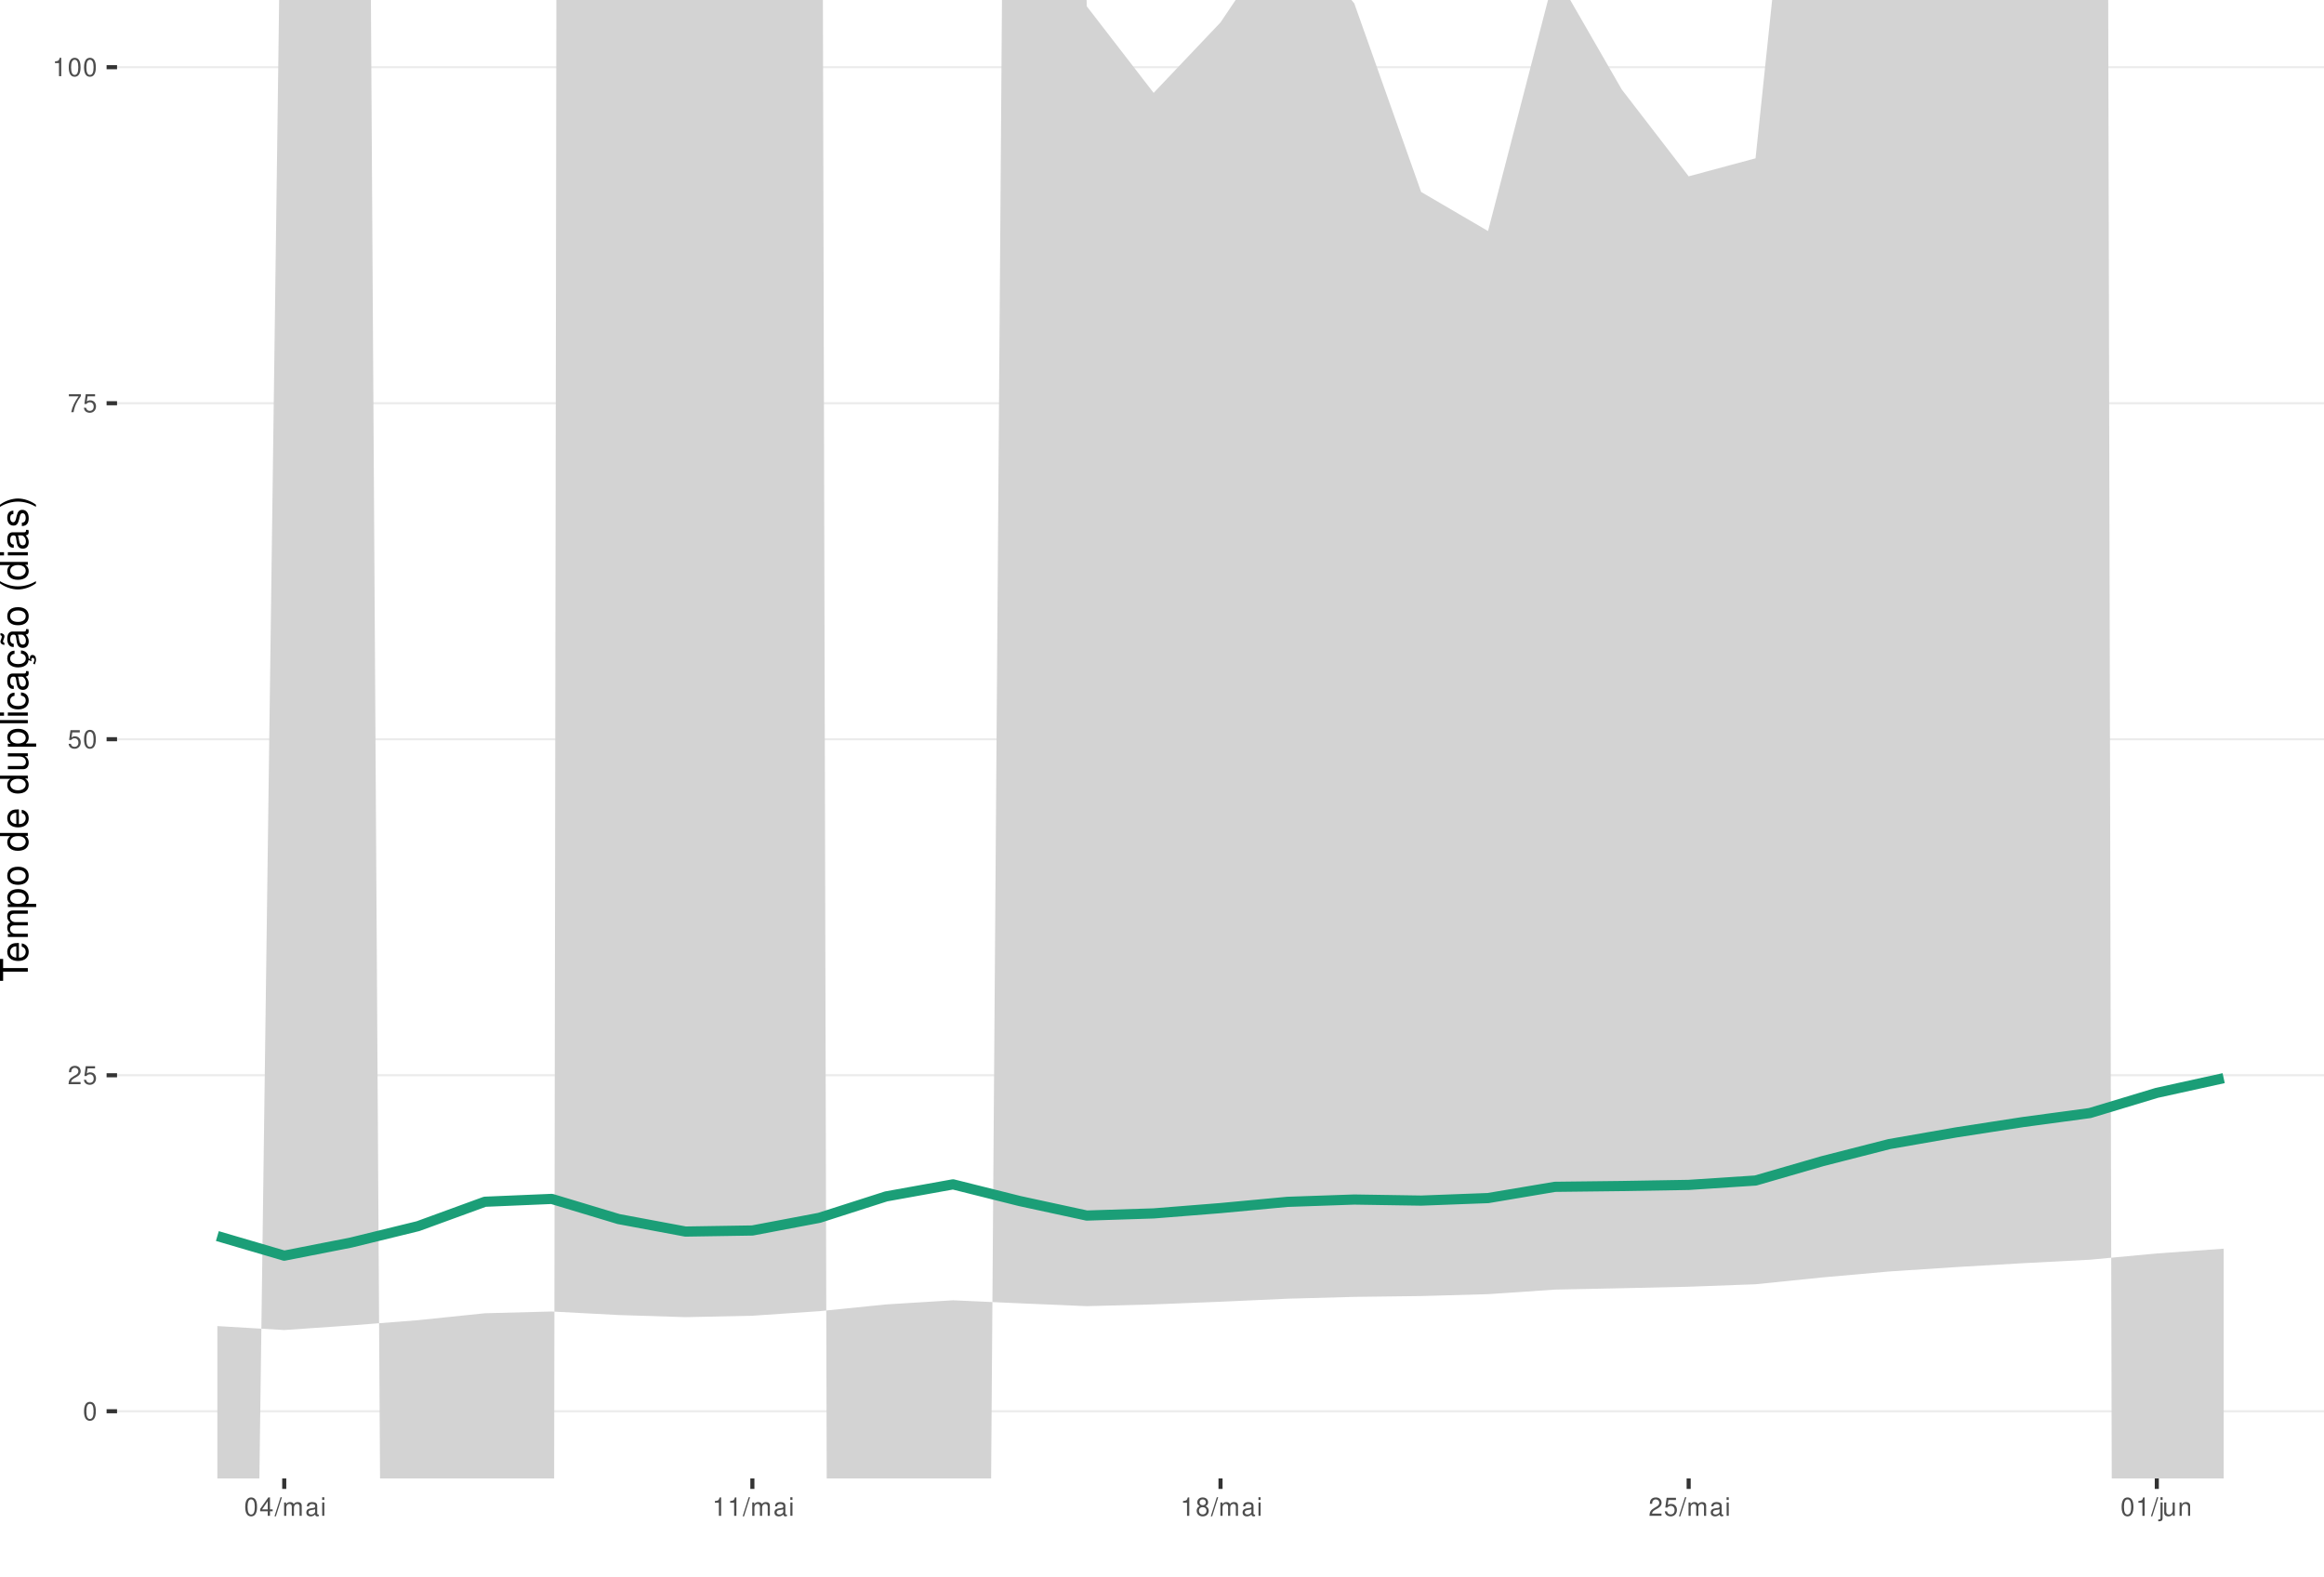
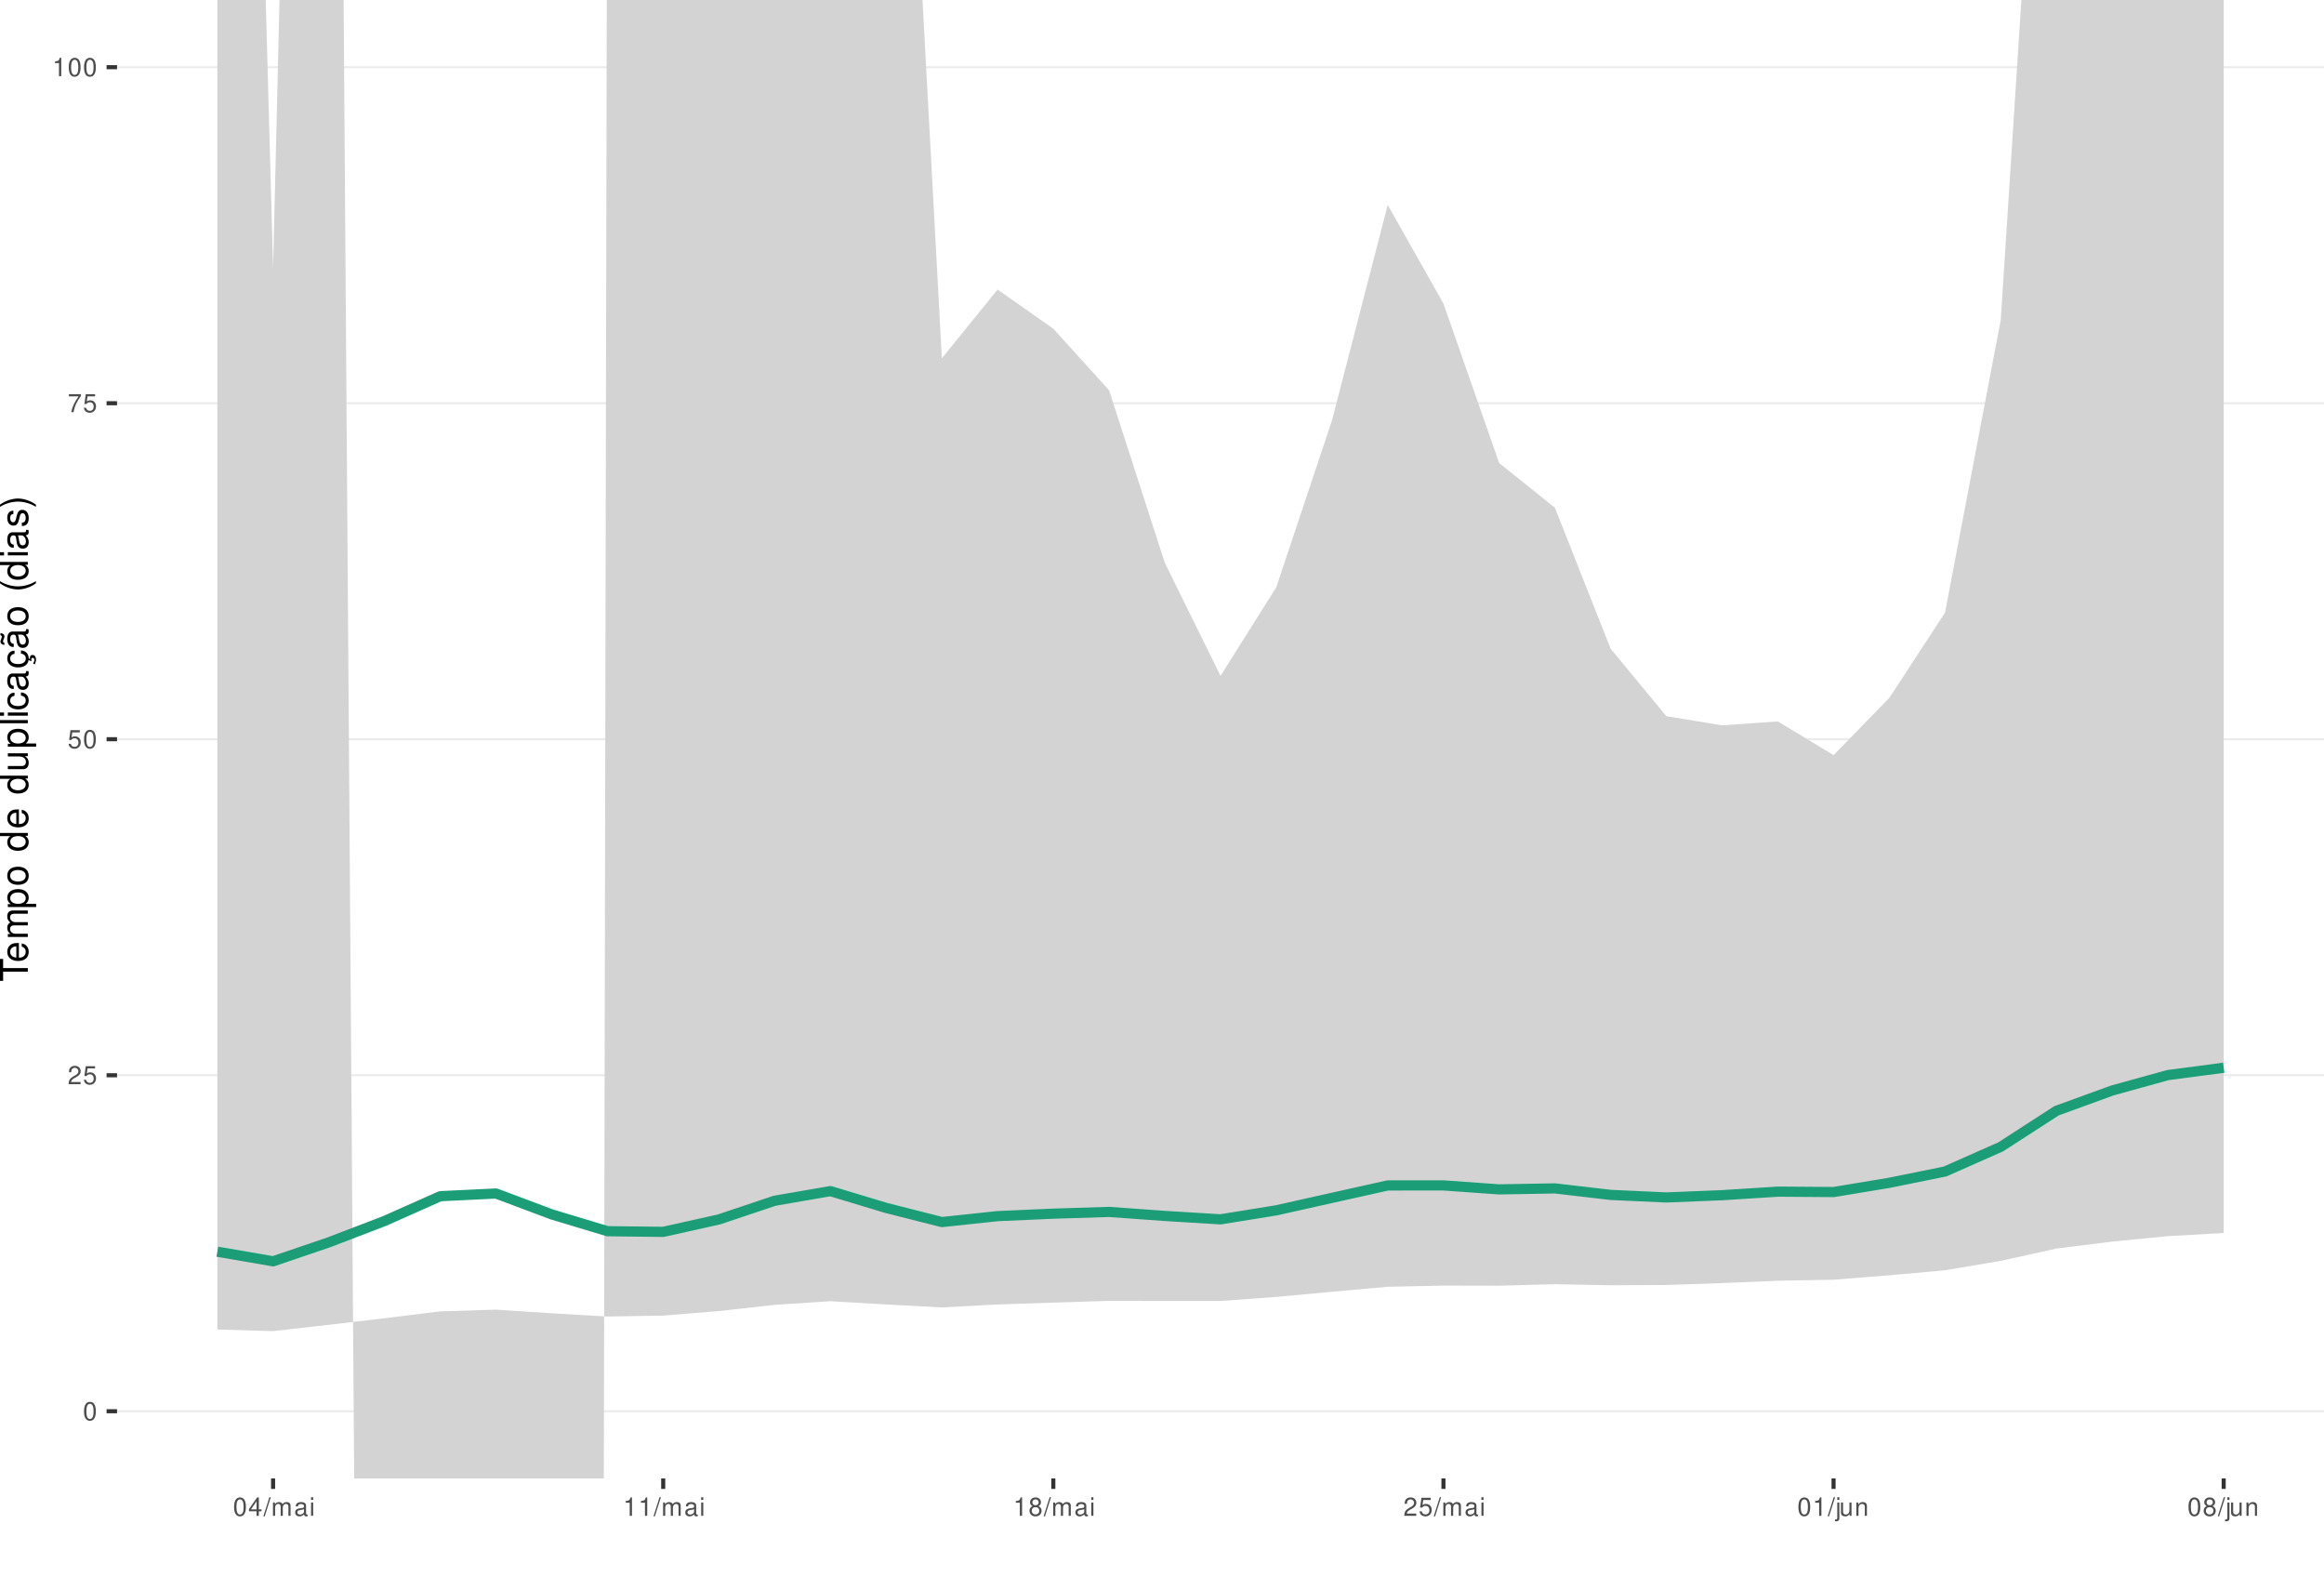
<svg xmlns="http://www.w3.org/2000/svg" xmlns:xlink="http://www.w3.org/1999/xlink" width="609pt" height="413pt" viewBox="0 0 609 413" version="1.1">
  <defs>
    <g>
      <symbol overflow="visible" id="glyph0-0">
        <path style="stroke:none;" d="" />
      </symbol>
      <symbol overflow="visible" id="glyph0-1">
        <path style="stroke:none;" d="M 1.828 -4.812 C 1.391 -4.812 0.984 -4.609 0.75 -4.281 C 0.438 -3.859 0.281 -3.219 0.281 -2.328 C 0.281 -0.703 0.812 0.156 1.828 0.156 C 2.828 0.156 3.375 -0.703 3.375 -2.297 C 3.375 -3.219 3.234 -3.844 2.922 -4.281 C 2.672 -4.625 2.281 -4.812 1.828 -4.812 Z M 1.828 -4.297 C 2.469 -4.297 2.781 -3.641 2.781 -2.344 C 2.781 -0.969 2.469 -0.328 1.812 -0.328 C 1.203 -0.328 0.891 -1 0.891 -2.328 C 0.891 -3.641 1.203 -4.297 1.828 -4.297 Z M 1.828 -4.297 " />
      </symbol>
      <symbol overflow="visible" id="glyph0-2">
        <path style="stroke:none;" d="M 3.375 -0.578 L 0.891 -0.578 C 0.938 -0.984 1.156 -1.234 1.734 -1.578 L 2.406 -1.953 C 3.062 -2.328 3.406 -2.812 3.406 -3.406 C 3.406 -3.812 3.234 -4.188 2.969 -4.438 C 2.688 -4.688 2.344 -4.812 1.891 -4.812 C 1.297 -4.812 0.844 -4.594 0.578 -4.188 C 0.422 -3.938 0.344 -3.641 0.328 -3.141 L 0.922 -3.141 C 0.938 -3.469 0.984 -3.672 1.062 -3.828 C 1.219 -4.125 1.516 -4.297 1.875 -4.297 C 2.406 -4.297 2.797 -3.906 2.797 -3.391 C 2.797 -3.016 2.578 -2.672 2.156 -2.438 L 1.547 -2.078 C 0.562 -1.516 0.281 -1.062 0.219 0 L 3.375 0 Z M 3.375 -0.578 " />
      </symbol>
      <symbol overflow="visible" id="glyph0-3">
        <path style="stroke:none;" d="M 3.172 -4.719 L 0.734 -4.719 L 0.375 -2.156 L 0.922 -2.156 C 1.188 -2.469 1.422 -2.594 1.797 -2.594 C 2.422 -2.594 2.812 -2.156 2.812 -1.453 C 2.812 -0.781 2.422 -0.359 1.781 -0.359 C 1.266 -0.359 0.953 -0.625 0.812 -1.156 L 0.234 -1.156 C 0.312 -0.766 0.375 -0.578 0.516 -0.406 C 0.781 -0.047 1.266 0.156 1.797 0.156 C 2.75 0.156 3.422 -0.547 3.422 -1.531 C 3.422 -2.469 2.797 -3.109 1.891 -3.109 C 1.562 -3.109 1.297 -3.016 1.016 -2.828 L 1.203 -4.141 L 3.172 -4.141 Z M 3.172 -4.719 " />
      </symbol>
      <symbol overflow="visible" id="glyph0-4">
        <path style="stroke:none;" d="M 3.469 -4.719 L 0.312 -4.719 L 0.312 -4.141 L 2.859 -4.141 C 1.734 -2.531 1.266 -1.547 0.922 0 L 1.547 0 C 1.797 -1.516 2.391 -2.812 3.469 -4.234 Z M 3.469 -4.719 " />
      </symbol>
      <symbol overflow="visible" id="glyph0-5">
        <path style="stroke:none;" d="M 1.719 -3.422 L 1.719 0 L 2.312 0 L 2.312 -4.812 L 1.922 -4.812 C 1.719 -4.078 1.578 -3.969 0.672 -3.859 L 0.672 -3.422 Z M 1.719 -3.422 " />
      </symbol>
      <symbol overflow="visible" id="glyph0-6">
        <path style="stroke:none;" d="M 2.172 -1.172 L 2.172 0 L 2.766 0 L 2.766 -1.172 L 3.469 -1.172 L 3.469 -1.688 L 2.766 -1.688 L 2.766 -4.812 L 2.328 -4.812 L 0.188 -1.781 L 0.188 -1.172 Z M 2.172 -1.688 L 0.703 -1.688 L 2.172 -3.812 Z M 2.172 -1.688 " />
      </symbol>
      <symbol overflow="visible" id="glyph0-7">
        <path style="stroke:none;" d="M 1.531 -4.859 L -0.047 0.141 L 0.312 0.141 L 1.891 -4.859 Z M 1.531 -4.859 " />
      </symbol>
      <symbol overflow="visible" id="glyph0-8">
        <path style="stroke:none;" d="M 0.469 -3.484 L 0.469 0 L 1.031 0 L 1.031 -2.188 C 1.031 -2.703 1.391 -3.109 1.844 -3.109 C 2.25 -3.109 2.484 -2.844 2.484 -2.406 L 2.484 0 L 3.047 0 L 3.047 -2.188 C 3.047 -2.703 3.422 -3.109 3.875 -3.109 C 4.266 -3.109 4.516 -2.844 4.516 -2.406 L 4.516 0 L 5.078 0 L 5.078 -2.609 C 5.078 -3.234 4.719 -3.594 4.062 -3.594 C 3.594 -3.594 3.312 -3.453 2.984 -3.062 C 2.781 -3.422 2.5 -3.594 2.047 -3.594 C 1.578 -3.594 1.266 -3.422 0.984 -3 L 0.984 -3.484 Z M 0.469 -3.484 " />
      </symbol>
      <symbol overflow="visible" id="glyph0-9">
        <path style="stroke:none;" d="M 3.562 -0.328 C 3.5 -0.312 3.469 -0.312 3.438 -0.312 C 3.25 -0.312 3.141 -0.406 3.141 -0.578 L 3.141 -2.641 C 3.141 -3.25 2.688 -3.594 1.828 -3.594 C 1.312 -3.594 0.906 -3.438 0.672 -3.188 C 0.516 -3 0.453 -2.797 0.438 -2.453 L 0.984 -2.453 C 1.031 -2.875 1.297 -3.078 1.812 -3.078 C 2.312 -3.078 2.594 -2.891 2.594 -2.562 L 2.594 -2.406 C 2.578 -2.172 2.469 -2.078 2.016 -2.031 C 1.219 -1.922 1.109 -1.891 0.891 -1.812 C 0.484 -1.641 0.281 -1.328 0.281 -0.875 C 0.281 -0.25 0.719 0.156 1.422 0.156 C 1.859 0.156 2.219 0 2.609 -0.359 C 2.656 0 2.828 0.156 3.188 0.156 C 3.297 0.156 3.375 0.141 3.562 0.094 Z M 2.594 -1.094 C 2.594 -0.906 2.531 -0.797 2.375 -0.641 C 2.141 -0.438 1.875 -0.328 1.547 -0.328 C 1.109 -0.328 0.859 -0.547 0.859 -0.891 C 0.859 -1.266 1.094 -1.438 1.703 -1.531 C 2.297 -1.609 2.406 -1.641 2.594 -1.719 Z M 2.594 -1.094 " />
      </symbol>
      <symbol overflow="visible" id="glyph0-10">
        <path style="stroke:none;" d="M 1 -3.484 L 0.453 -3.484 L 0.453 0 L 1 0 Z M 1 -4.859 L 0.438 -4.859 L 0.438 -4.156 L 1 -4.156 Z M 1 -4.859 " />
      </symbol>
      <symbol overflow="visible" id="glyph0-11">
        <path style="stroke:none;" d="M 2.609 -2.531 C 3.094 -2.828 3.25 -3.078 3.25 -3.531 C 3.25 -4.281 2.672 -4.812 1.828 -4.812 C 1 -4.812 0.406 -4.281 0.406 -3.531 C 0.406 -3.078 0.562 -2.844 1.047 -2.531 C 0.516 -2.266 0.25 -1.875 0.25 -1.344 C 0.25 -0.453 0.891 0.156 1.828 0.156 C 2.766 0.156 3.422 -0.453 3.422 -1.344 C 3.422 -1.875 3.141 -2.266 2.609 -2.531 Z M 1.828 -4.297 C 2.328 -4.297 2.656 -4 2.656 -3.516 C 2.656 -3.062 2.328 -2.766 1.828 -2.766 C 1.328 -2.766 1.016 -3.062 1.016 -3.531 C 1.016 -4 1.328 -4.297 1.828 -4.297 Z M 1.828 -2.266 C 2.422 -2.266 2.812 -1.891 2.812 -1.328 C 2.812 -0.75 2.422 -0.359 1.812 -0.359 C 1.25 -0.359 0.844 -0.766 0.844 -1.312 C 0.844 -1.891 1.234 -2.266 1.828 -2.266 Z M 1.828 -2.266 " />
      </symbol>
      <symbol overflow="visible" id="glyph0-12">
        <path style="stroke:none;" d="M 0.469 -3.484 L 0.469 0.5 C 0.469 0.859 0.359 0.969 0.016 0.969 C -0.031 0.969 -0.047 0.969 -0.125 0.953 L -0.125 1.438 C -0.047 1.438 -0.016 1.453 0.062 1.453 C 0.688 1.453 1.016 1.203 1.016 0.719 L 1.016 -3.484 Z M 1.016 -4.859 L 0.469 -4.859 L 0.469 -4.156 L 1.016 -4.156 Z M 1.016 -4.859 " />
      </symbol>
      <symbol overflow="visible" id="glyph0-13">
        <path style="stroke:none;" d="M 3.203 0 L 3.203 -3.484 L 2.656 -3.484 L 2.656 -1.516 C 2.656 -0.797 2.281 -0.328 1.703 -0.328 C 1.266 -0.328 0.984 -0.594 0.984 -1.016 L 0.984 -3.484 L 0.438 -3.484 L 0.438 -0.797 C 0.438 -0.219 0.859 0.156 1.547 0.156 C 2.062 0.156 2.391 -0.031 2.703 -0.484 L 2.703 0 Z M 3.203 0 " />
      </symbol>
      <symbol overflow="visible" id="glyph0-14">
        <path style="stroke:none;" d="M 0.469 -3.484 L 0.469 0 L 1.031 0 L 1.031 -1.922 C 1.031 -2.641 1.391 -3.109 1.969 -3.109 C 2.406 -3.109 2.688 -2.828 2.688 -2.422 L 2.688 0 L 3.234 0 L 3.234 -2.641 C 3.234 -3.219 2.812 -3.594 2.141 -3.594 C 1.625 -3.594 1.281 -3.391 0.984 -2.906 L 0.984 -3.484 Z M 0.469 -3.484 " />
      </symbol>
      <symbol overflow="visible" id="glyph1-0">
        <path style="stroke:none;" d="" />
      </symbol>
      <symbol overflow="visible" id="glyph1-1">
        <path style="stroke:none;" d="M -6.469 -3.547 L -6.469 -5.938 L -7.297 -5.938 L -7.297 -0.203 L -6.469 -0.203 L -6.469 -2.609 L 0 -2.609 L 0 -3.547 Z M -6.469 -3.547 " />
      </symbol>
      <symbol overflow="visible" id="glyph1-2">
        <path style="stroke:none;" d="M -2.344 -5.125 C -3.141 -5.125 -3.625 -5.062 -4.016 -4.922 C -4.875 -4.578 -5.391 -3.781 -5.391 -2.797 C -5.391 -1.344 -4.281 -0.406 -2.547 -0.406 C -0.812 -0.406 0.234 -1.297 0.234 -2.781 C 0.234 -3.984 -0.453 -4.812 -1.594 -5.016 L -1.594 -4.188 C -0.906 -3.953 -0.547 -3.484 -0.547 -2.812 C -0.547 -2.281 -0.781 -1.828 -1.219 -1.547 C -1.516 -1.344 -1.812 -1.281 -2.344 -1.266 Z M -3.016 -1.297 C -3.984 -1.359 -4.625 -1.953 -4.625 -2.797 C -4.625 -3.641 -3.953 -4.234 -3.016 -4.234 Z M -3.016 -1.297 " />
      </symbol>
      <symbol overflow="visible" id="glyph1-3">
        <path style="stroke:none;" d="M -5.234 -0.703 L 0 -0.703 L 0 -1.547 L -3.297 -1.547 C -4.047 -1.547 -4.656 -2.094 -4.656 -2.766 C -4.656 -3.391 -4.281 -3.734 -3.609 -3.734 L 0 -3.734 L 0 -4.578 L -3.297 -4.578 C -4.047 -4.578 -4.656 -5.125 -4.656 -5.812 C -4.656 -6.422 -4.266 -6.781 -3.609 -6.781 L 0 -6.781 L 0 -7.625 L -3.938 -7.625 C -4.875 -7.625 -5.391 -7.078 -5.391 -6.094 C -5.391 -5.406 -5.188 -4.984 -4.594 -4.484 C -5.156 -4.188 -5.391 -3.766 -5.391 -3.078 C -5.391 -2.375 -5.125 -1.906 -4.5 -1.469 L -5.234 -1.469 Z M -5.234 -0.703 " />
      </symbol>
      <symbol overflow="visible" id="glyph1-4">
        <path style="stroke:none;" d="M 2.188 -0.547 L 2.188 -1.375 L -0.547 -1.375 C -0.016 -1.812 0.234 -2.312 0.234 -2.984 C 0.234 -4.344 -0.859 -5.234 -2.531 -5.234 C -4.297 -5.234 -5.391 -4.375 -5.391 -2.984 C -5.391 -2.266 -5.062 -1.703 -4.453 -1.312 L -5.234 -1.312 L -5.234 -0.547 Z M -4.609 -2.844 C -4.609 -3.766 -3.797 -4.359 -2.547 -4.359 C -1.359 -4.359 -0.547 -3.75 -0.547 -2.844 C -0.547 -1.953 -1.344 -1.375 -2.578 -1.375 C -3.812 -1.375 -4.609 -1.953 -4.609 -2.844 Z M -4.609 -2.844 " />
      </symbol>
      <symbol overflow="visible" id="glyph1-5">
        <path style="stroke:none;" d="M -5.391 -2.719 C -5.391 -1.234 -4.344 -0.359 -2.578 -0.359 C -0.812 -0.359 0.234 -1.234 0.234 -2.734 C 0.234 -4.203 -0.812 -5.094 -2.547 -5.094 C -4.359 -5.094 -5.391 -4.234 -5.391 -2.719 Z M -4.625 -2.734 C -4.625 -3.672 -3.844 -4.234 -2.547 -4.234 C -1.312 -4.234 -0.547 -3.656 -0.547 -2.734 C -0.547 -1.797 -1.312 -1.234 -2.578 -1.234 C -3.844 -1.234 -4.625 -1.797 -4.625 -2.734 Z M -4.625 -2.734 " />
      </symbol>
      <symbol overflow="visible" id="glyph1-6">
        <path style="stroke:none;" d="" />
      </symbol>
      <symbol overflow="visible" id="glyph1-7">
        <path style="stroke:none;" d="M -7.297 -4.953 L -7.297 -4.125 L -4.578 -4.125 C -5.109 -3.766 -5.391 -3.203 -5.391 -2.516 C -5.391 -1.156 -4.297 -0.266 -2.625 -0.266 C -0.859 -0.266 0.234 -1.125 0.234 -2.547 C 0.234 -3.266 -0.047 -3.766 -0.688 -4.203 L 0 -4.203 L 0 -4.953 Z M -4.609 -2.656 C -4.609 -3.547 -3.812 -4.125 -2.562 -4.125 C -1.344 -4.125 -0.547 -3.547 -0.547 -2.656 C -0.547 -1.734 -1.359 -1.125 -2.578 -1.125 C -3.797 -1.125 -4.609 -1.734 -4.609 -2.656 Z M -4.609 -2.656 " />
      </symbol>
      <symbol overflow="visible" id="glyph1-8">
        <path style="stroke:none;" d="M 0 -4.812 L -5.234 -4.812 L -5.234 -3.984 L -2.266 -3.984 C -1.203 -3.984 -0.5 -3.438 -0.5 -2.562 C -0.5 -1.906 -0.906 -1.484 -1.531 -1.484 L -5.234 -1.484 L -5.234 -0.656 L -1.203 -0.656 C -0.328 -0.656 0.234 -1.297 0.234 -2.312 C 0.234 -3.094 -0.047 -3.578 -0.734 -4.062 L 0 -4.062 Z M 0 -4.812 " />
      </symbol>
      <symbol overflow="visible" id="glyph1-9">
        <path style="stroke:none;" d="M -7.297 -1.516 L -7.297 -0.688 L 0 -0.688 L 0 -1.516 Z M -7.297 -1.516 " />
      </symbol>
      <symbol overflow="visible" id="glyph1-10">
        <path style="stroke:none;" d="M -5.234 -1.5 L -5.234 -0.672 L 0 -0.672 L 0 -1.5 Z M -7.297 -1.5 L -7.297 -0.656 L -6.234 -0.656 L -6.234 -1.5 Z M -7.297 -1.5 " />
      </symbol>
      <symbol overflow="visible" id="glyph1-11">
        <path style="stroke:none;" d="M -3.484 -4.703 C -3.984 -4.672 -4.312 -4.562 -4.609 -4.359 C -5.094 -4 -5.391 -3.375 -5.391 -2.641 C -5.391 -1.219 -4.266 -0.312 -2.531 -0.312 C -0.844 -0.312 0.234 -1.203 0.234 -2.625 C 0.234 -3.875 -0.516 -4.672 -1.797 -4.766 L -1.797 -3.938 C -0.953 -3.797 -0.547 -3.359 -0.547 -2.656 C -0.547 -1.734 -1.297 -1.188 -2.531 -1.188 C -3.844 -1.188 -4.625 -1.719 -4.625 -2.625 C -4.625 -3.328 -4.203 -3.766 -3.484 -3.875 Z M -3.484 -4.703 " />
      </symbol>
      <symbol overflow="visible" id="glyph1-12">
        <path style="stroke:none;" d="M -0.484 -5.344 C -0.469 -5.266 -0.469 -5.219 -0.469 -5.172 C -0.469 -4.875 -0.625 -4.719 -0.875 -4.719 L -3.953 -4.719 C -4.891 -4.719 -5.391 -4.047 -5.391 -2.75 C -5.391 -1.984 -5.172 -1.375 -4.781 -1.016 C -4.516 -0.766 -4.203 -0.672 -3.688 -0.656 L -3.688 -1.484 C -4.328 -1.562 -4.625 -1.938 -4.625 -2.719 C -4.625 -3.484 -4.344 -3.891 -3.844 -3.891 L -3.625 -3.891 C -3.266 -3.875 -3.125 -3.703 -3.047 -3.016 C -2.891 -1.844 -2.844 -1.656 -2.719 -1.344 C -2.453 -0.734 -2 -0.422 -1.312 -0.422 C -0.375 -0.422 0.234 -1.078 0.234 -2.141 C 0.234 -2.797 0 -3.328 -0.547 -3.922 C 0 -3.984 0.234 -4.234 0.234 -4.781 C 0.234 -4.953 0.203 -5.062 0.141 -5.344 Z M -1.656 -3.891 C -1.375 -3.891 -1.203 -3.812 -0.969 -3.562 C -0.656 -3.219 -0.5 -2.812 -0.5 -2.312 C -0.5 -1.672 -0.812 -1.297 -1.344 -1.297 C -1.891 -1.297 -2.172 -1.656 -2.297 -2.547 C -2.422 -3.438 -2.453 -3.609 -2.594 -3.891 Z M -1.656 -3.891 " />
      </symbol>
      <symbol overflow="visible" id="glyph1-13">
        <path style="stroke:none;" d="M 0.234 -2.641 C 0.234 -3.875 -0.547 -4.703 -1.797 -4.766 L -1.797 -3.938 C -0.953 -3.797 -0.531 -3.359 -0.531 -2.656 C -0.531 -1.734 -1.281 -1.188 -2.516 -1.188 C -3.844 -1.188 -4.625 -1.719 -4.625 -2.625 C -4.625 -3.328 -4.203 -3.766 -3.484 -3.875 L -3.484 -4.703 C -3.984 -4.672 -4.312 -4.562 -4.609 -4.359 C -5.094 -4 -5.391 -3.375 -5.391 -2.641 C -5.391 -1.219 -4.266 -0.312 -2.531 -0.312 C -1.469 -0.312 -0.625 -0.672 -0.156 -1.312 C 0.047 -1.594 0.125 -1.812 0.203 -2.25 L 0.922 -1.938 L 0.984 -2.062 C 0.938 -2.188 0.906 -2.25 0.906 -2.375 C 0.906 -2.656 1.047 -2.828 1.281 -2.828 C 1.547 -2.828 1.734 -2.594 1.734 -2.297 C 1.734 -2.031 1.672 -1.844 1.438 -1.406 L 1.406 -1.312 L 1.812 -1.094 C 2.078 -1.75 2.141 -1.953 2.141 -2.344 C 2.141 -3.109 1.781 -3.578 1.203 -3.578 C 0.781 -3.578 0.547 -3.297 0.547 -2.797 C 0.547 -2.703 0.547 -2.641 0.562 -2.516 Z M 0.234 -2.641 " />
      </symbol>
      <symbol overflow="visible" id="glyph1-14">
        <path style="stroke:none;" d="M -0.484 -5.344 C -0.469 -5.266 -0.469 -5.219 -0.469 -5.172 C -0.469 -4.875 -0.625 -4.719 -0.875 -4.719 L -3.953 -4.719 C -4.891 -4.719 -5.391 -4.047 -5.391 -2.75 C -5.391 -1.984 -5.172 -1.375 -4.781 -1.016 C -4.516 -0.766 -4.203 -0.672 -3.688 -0.656 L -3.688 -1.484 C -4.328 -1.562 -4.625 -1.938 -4.625 -2.719 C -4.625 -3.484 -4.344 -3.891 -3.844 -3.891 L -3.625 -3.891 C -3.266 -3.875 -3.125 -3.703 -3.047 -3.016 C -2.891 -1.844 -2.844 -1.656 -2.719 -1.344 C -2.453 -0.734 -2 -0.422 -1.312 -0.422 C -0.375 -0.422 0.234 -1.078 0.234 -2.141 C 0.234 -2.797 0 -3.328 -0.547 -3.922 C 0 -3.984 0.234 -4.234 0.234 -4.781 C 0.234 -4.953 0.203 -5.062 0.141 -5.344 Z M -1.656 -3.891 C -1.375 -3.891 -1.203 -3.812 -0.969 -3.562 C -0.656 -3.219 -0.5 -2.812 -0.5 -2.312 C -0.5 -1.672 -0.812 -1.297 -1.344 -1.297 C -1.891 -1.297 -2.172 -1.656 -2.297 -2.547 C -2.422 -3.438 -2.453 -3.609 -2.594 -3.891 Z M -7.172 -3.75 C -6.922 -3.672 -6.812 -3.547 -6.812 -3.375 C -6.812 -3.25 -6.875 -2.984 -6.984 -2.734 C -7.156 -2.312 -7.172 -2.25 -7.172 -2.047 C -7.172 -1.594 -6.797 -1.297 -6.141 -1.188 L -6.141 -1.766 C -6.375 -1.812 -6.5 -1.938 -6.5 -2.094 C -6.5 -2.203 -6.469 -2.344 -6.375 -2.578 C -6.156 -3.156 -6.125 -3.234 -6.125 -3.438 C -6.125 -3.922 -6.484 -4.219 -7.172 -4.312 Z M -7.172 -3.75 " />
      </symbol>
      <symbol overflow="visible" id="glyph1-15">
        <path style="stroke:none;" d="M -7.297 -2.359 C -5.984 -1.359 -4.156 -0.734 -2.594 -0.734 C -1.016 -0.734 0.812 -1.359 2.125 -2.359 L 2.125 -2.906 C 0.688 -2.031 -0.984 -1.547 -2.594 -1.547 C -4.188 -1.547 -5.875 -2.031 -7.297 -2.906 Z M -7.297 -2.359 " />
      </symbol>
      <symbol overflow="visible" id="glyph1-16">
        <path style="stroke:none;" d="M -3.781 -4.375 C -4.812 -4.375 -5.391 -3.688 -5.391 -2.484 C -5.391 -1.266 -4.766 -0.469 -3.797 -0.469 C -2.969 -0.469 -2.578 -0.891 -2.281 -2.125 L -2.094 -2.906 C -1.953 -3.484 -1.734 -3.719 -1.375 -3.719 C -0.875 -3.719 -0.547 -3.234 -0.547 -2.5 C -0.547 -2.047 -0.672 -1.672 -0.891 -1.453 C -1.047 -1.328 -1.188 -1.266 -1.562 -1.219 L -1.562 -0.344 C -0.344 -0.375 0.234 -1.062 0.234 -2.438 C 0.234 -3.75 -0.422 -4.594 -1.438 -4.594 C -2.203 -4.594 -2.641 -4.156 -2.891 -3.109 L -3.078 -2.312 C -3.234 -1.625 -3.453 -1.344 -3.828 -1.344 C -4.312 -1.344 -4.625 -1.766 -4.625 -2.453 C -4.625 -3.125 -4.328 -3.484 -3.781 -3.5 Z M -3.781 -4.375 " />
      </symbol>
      <symbol overflow="visible" id="glyph1-17">
        <path style="stroke:none;" d="M 2.125 -0.938 C 0.812 -1.938 -1.016 -2.562 -2.578 -2.562 C -4.156 -2.562 -5.984 -1.938 -7.297 -0.938 L -7.297 -0.375 C -5.859 -1.266 -4.188 -1.75 -2.578 -1.75 C -0.984 -1.75 0.703 -1.266 2.125 -0.375 Z M 2.125 -0.938 " />
      </symbol>
    </g>
    <clipPath id="clip1">
      <path d="M 30.672 0 L 609 0 L 609 387.328 L 30.672 387.328 Z M 30.672 0 " />
    </clipPath>
    <clipPath id="clip2">
      <path d="M 30.672 369 L 609 369 L 609 370 L 30.672 370 Z M 30.672 369 " />
    </clipPath>
    <clipPath id="clip3">
      <path d="M 30.672 281 L 609 281 L 609 282 L 30.672 282 Z M 30.672 281 " />
    </clipPath>
    <clipPath id="clip4">
      <path d="M 30.672 193 L 609 193 L 609 194 L 30.672 194 Z M 30.672 193 " />
    </clipPath>
    <clipPath id="clip5">
      <path d="M 30.672 105 L 609 105 L 609 106 L 30.672 106 Z M 30.672 105 " />
    </clipPath>
    <clipPath id="clip6">
      <path d="M 30.672 17 L 609 17 L 609 18 L 30.672 18 Z M 30.672 17 " />
    </clipPath>
    <clipPath id="clip7">
      <path d="M 56 0 L 583 0 L 583 387.328 L 56 387.328 Z M 56 0 " />
    </clipPath>
  </defs>
  <g id="surface16">
    <rect x="0" y="0" width="609" height="413" style="fill:rgb(100%,100%,100%);fill-opacity:1;stroke:none;" />
    <rect x="0" y="0" width="609" height="413" style="fill:rgb(100%,100%,100%);fill-opacity:1;stroke:none;" />
    <path style="fill:none;stroke-width:1.067;stroke-linecap:round;stroke-linejoin:round;stroke:rgb(100%,100%,100%);stroke-opacity:1;stroke-miterlimit:10;" d="M 0 413 L 609 413 L 609 0 L 0 0 Z M 0 413 " />
    <g clip-path="url(#clip1)" clip-rule="nonzero">
      <path style=" stroke:none;fill-rule:nonzero;fill:rgb(100%,100%,100%);fill-opacity:1;" d="M 30.672 387.328 L 609 387.328 L 609 0 L 30.672 0 Z M 30.672 387.328 " />
    </g>
    <g clip-path="url(#clip2)" clip-rule="nonzero">
      <path style="fill:none;stroke-width:0.533;stroke-linecap:butt;stroke-linejoin:round;stroke:rgb(92.157%,92.157%,92.157%);stroke-opacity:1;stroke-miterlimit:10;" d="M 30.672 369.723 L 609 369.723 " />
    </g>
    <g clip-path="url(#clip3)" clip-rule="nonzero">
      <path style="fill:none;stroke-width:0.533;stroke-linecap:butt;stroke-linejoin:round;stroke:rgb(92.157%,92.157%,92.157%);stroke-opacity:1;stroke-miterlimit:10;" d="M 30.672 281.695 L 609 281.695 " />
    </g>
    <g clip-path="url(#clip4)" clip-rule="nonzero">
      <path style="fill:none;stroke-width:0.533;stroke-linecap:butt;stroke-linejoin:round;stroke:rgb(92.157%,92.157%,92.157%);stroke-opacity:1;stroke-miterlimit:10;" d="M 30.672 193.664 L 609 193.664 " />
    </g>
    <g clip-path="url(#clip5)" clip-rule="nonzero">
      <path style="fill:none;stroke-width:0.533;stroke-linecap:butt;stroke-linejoin:round;stroke:rgb(92.157%,92.157%,92.157%);stroke-opacity:1;stroke-miterlimit:10;" d="M 30.672 105.637 L 609 105.637 " />
    </g>
    <g clip-path="url(#clip6)" clip-rule="nonzero">
      <path style="fill:none;stroke-width:0.533;stroke-linecap:butt;stroke-linejoin:round;stroke:rgb(92.157%,92.157%,92.157%);stroke-opacity:1;stroke-miterlimit:10;" d="M 30.672 17.605 L 609 17.605 " />
    </g>
    <g clip-path="url(#clip7)" clip-rule="nonzero">
-       <path style=" stroke:none;fill-rule:nonzero;fill:rgb(82.745%,82.745%,82.745%);fill-opacity:1;" d="M 67.625 413 L 73.148 0 L 97.195 0 L 99.75 413 L 145.176 413 L 145.797 0 L 215.637 0 L 216.703 413 L 259.531 413 L 262.566 0 L 284.742 0 L 284.785 1.648 L 302.309 24.332 L 319.836 5.867 L 323.789 0 L 354.141 0 L 354.887 0.895 L 372.41 50.293 L 389.938 60.531 L 405.652 0 L 411.477 0 L 424.984 23.449 L 442.512 46.195 L 460.035 41.473 L 464.383 0 L 552.453 0 L 553.441 413 L 582.711 413 L 582.711 327.133 L 565.188 328.379 L 547.66 330.023 L 530.137 330.934 L 512.613 331.953 L 495.086 333.102 L 477.562 334.66 L 460.035 336.453 L 442.512 337.098 L 424.984 337.492 L 407.461 337.855 L 389.938 339.047 L 372.41 339.539 L 354.887 339.758 L 337.359 340.238 L 319.836 341.031 L 302.309 341.727 L 284.785 342.191 L 267.262 341.445 L 249.734 340.652 L 232.211 341.734 L 214.684 343.508 L 197.16 344.699 L 179.633 345.07 L 162.109 344.516 L 144.586 343.59 L 127.059 344.051 L 109.535 345.863 L 92.008 347.238 L 74.484 348.445 L 56.957 347.41 L 56.957 413 Z M 67.625 413 " />
-     </g>
-     <path style="fill:none;stroke-width:2.667;stroke-linecap:butt;stroke-linejoin:round;stroke:rgb(10.588%,61.961%,46.667%);stroke-opacity:1;stroke-miterlimit:10;" d="M 56.957 323.82 L 74.484 328.961 L 92.008 325.523 L 109.535 321.234 L 127.059 314.836 L 144.586 314.094 L 162.109 319.375 L 179.633 322.645 L 197.16 322.367 L 214.684 319.051 L 232.211 313.438 L 249.734 310.281 L 267.262 314.664 L 284.785 318.453 L 302.309 317.891 L 319.836 316.5 L 337.359 314.863 L 354.887 314.258 L 372.41 314.535 L 389.938 313.875 L 407.461 310.926 L 424.984 310.719 L 442.512 310.422 L 460.035 309.277 L 477.562 304.203 L 495.086 299.73 L 512.613 296.668 L 530.137 293.957 L 547.66 291.598 L 565.188 286.309 L 582.711 282.453 " />
+       <path style=" stroke:none;fill-rule:nonzero;fill:rgb(82.745%,82.745%,82.745%);fill-opacity:1;" d="M 69.633 0 L 71.562 70.312 L 73.242 0 L 90.043 0 L 92.996 413 L 158.176 413 L 159 0 L 241.742 0 L 246.812 93.867 L 261.418 75.859 L 276.023 86.117 L 290.629 102.23 L 305.23 147.438 L 319.836 177.059 L 334.441 153.871 L 349.043 110.152 L 363.648 53.684 L 378.254 79.535 L 392.855 121.305 L 407.461 133.02 L 422.066 169.961 L 436.668 187.625 L 451.273 190.027 L 465.879 189 L 480.484 197.832 L 495.086 182.844 L 509.691 160.504 L 524.297 83.789 L 529.699 0 L 582.711 0 L 582.711 323.023 L 568.109 323.852 L 553.504 325.273 L 538.898 327.102 L 524.297 330.324 L 509.691 332.785 L 495.086 334.105 L 480.484 335.262 L 465.879 335.527 L 451.273 336.145 L 436.668 336.645 L 422.066 336.715 L 407.461 336.441 L 392.855 336.828 L 378.254 336.801 L 363.648 337.109 L 349.043 338.418 L 334.441 339.77 L 319.836 340.832 L 305.23 340.832 L 290.629 340.805 L 276.023 341.262 L 261.418 341.746 L 246.812 342.52 L 232.211 341.746 L 217.605 340.895 L 203 341.848 L 188.398 343.473 L 173.793 344.664 L 159.188 344.906 L 144.586 344.059 L 129.98 343.102 L 115.375 343.551 L 100.773 345.363 L 86.168 347.074 L 71.562 348.73 L 56.957 348.312 L 56.957 0 Z M 69.633 0 " />
+     </g>
+     <path style="fill:none;stroke-width:2.667;stroke-linecap:butt;stroke-linejoin:round;stroke:rgb(10.588%,61.961%,46.667%);stroke-opacity:1;stroke-miterlimit:10;" d="M 56.957 327.926 L 71.562 330.441 L 86.168 325.469 L 100.773 319.875 L 115.375 313.379 L 129.98 312.676 L 144.586 318.152 L 159.188 322.555 L 173.793 322.727 L 188.398 319.469 L 203 314.574 L 217.605 312.051 L 232.211 316.457 L 246.812 320.16 L 261.418 318.602 L 276.023 317.957 L 290.629 317.5 L 305.23 318.555 L 319.836 319.445 L 334.441 317.086 L 349.043 313.82 L 363.648 310.566 L 378.254 310.559 L 392.855 311.598 L 407.461 311.34 L 422.066 313.043 L 436.668 313.711 L 451.273 313.117 L 465.879 312.191 L 480.484 312.293 L 495.086 309.875 L 509.691 306.91 L 524.297 300.445 L 538.898 291.004 L 553.504 285.688 L 568.109 281.648 L 582.711 279.727 " />
    <g style="fill:rgb(30.196%,30.196%,30.196%);fill-opacity:1;">
      <use xlink:href="#glyph0-1" x="21.738" y="372.07" />
    </g>
    <g style="fill:rgb(30.196%,30.196%,30.196%);fill-opacity:1;">
      <use xlink:href="#glyph0-2" x="17.738" y="284.043" />
      <use xlink:href="#glyph0-3" x="21.738" y="284.043" />
    </g>
    <g style="fill:rgb(30.196%,30.196%,30.196%);fill-opacity:1;">
      <use xlink:href="#glyph0-3" x="17.738" y="196.012" />
      <use xlink:href="#glyph0-1" x="21.738" y="196.012" />
    </g>
    <g style="fill:rgb(30.196%,30.196%,30.196%);fill-opacity:1;">
      <use xlink:href="#glyph0-4" x="17.738" y="107.984" />
      <use xlink:href="#glyph0-3" x="21.738" y="107.984" />
    </g>
    <g style="fill:rgb(30.196%,30.196%,30.196%);fill-opacity:1;">
      <use xlink:href="#glyph0-5" x="13.738" y="19.953" />
      <use xlink:href="#glyph0-1" x="17.738" y="19.953" />
      <use xlink:href="#glyph0-1" x="21.738" y="19.953" />
    </g>
    <path style="fill:none;stroke-width:1.067;stroke-linecap:butt;stroke-linejoin:round;stroke:rgb(20%,20%,20%);stroke-opacity:1;stroke-miterlimit:10;" d="M 27.93 369.723 L 30.672 369.723 " />
    <path style="fill:none;stroke-width:1.067;stroke-linecap:butt;stroke-linejoin:round;stroke:rgb(20%,20%,20%);stroke-opacity:1;stroke-miterlimit:10;" d="M 27.93 281.695 L 30.672 281.695 " />
    <path style="fill:none;stroke-width:1.067;stroke-linecap:butt;stroke-linejoin:round;stroke:rgb(20%,20%,20%);stroke-opacity:1;stroke-miterlimit:10;" d="M 27.93 193.664 L 30.672 193.664 " />
    <path style="fill:none;stroke-width:1.067;stroke-linecap:butt;stroke-linejoin:round;stroke:rgb(20%,20%,20%);stroke-opacity:1;stroke-miterlimit:10;" d="M 27.93 105.637 L 30.672 105.637 " />
    <path style="fill:none;stroke-width:1.067;stroke-linecap:butt;stroke-linejoin:round;stroke:rgb(20%,20%,20%);stroke-opacity:1;stroke-miterlimit:10;" d="M 27.93 17.605 L 30.672 17.605 " />
-     <path style="fill:none;stroke-width:1.067;stroke-linecap:butt;stroke-linejoin:round;stroke:rgb(20%,20%,20%);stroke-opacity:1;stroke-miterlimit:10;" d="M 74.484 390.07 L 74.484 387.328 " />
-     <path style="fill:none;stroke-width:1.067;stroke-linecap:butt;stroke-linejoin:round;stroke:rgb(20%,20%,20%);stroke-opacity:1;stroke-miterlimit:10;" d="M 197.16 390.07 L 197.16 387.328 " />
-     <path style="fill:none;stroke-width:1.067;stroke-linecap:butt;stroke-linejoin:round;stroke:rgb(20%,20%,20%);stroke-opacity:1;stroke-miterlimit:10;" d="M 319.836 390.07 L 319.836 387.328 " />
-     <path style="fill:none;stroke-width:1.067;stroke-linecap:butt;stroke-linejoin:round;stroke:rgb(20%,20%,20%);stroke-opacity:1;stroke-miterlimit:10;" d="M 442.512 390.07 L 442.512 387.328 " />
-     <path style="fill:none;stroke-width:1.067;stroke-linecap:butt;stroke-linejoin:round;stroke:rgb(20%,20%,20%);stroke-opacity:1;stroke-miterlimit:10;" d="M 565.188 390.07 L 565.188 387.328 " />
-     <g style="fill:rgb(30.196%,30.196%,30.196%);fill-opacity:1;">
-       <use xlink:href="#glyph0-1" x="63.984" y="397.109" />
-       <use xlink:href="#glyph0-6" x="67.984" y="397.109" />
-       <use xlink:href="#glyph0-7" x="71.984" y="397.109" />
-       <use xlink:href="#glyph0-8" x="73.984" y="397.109" />
-       <use xlink:href="#glyph0-9" x="79.984" y="397.109" />
-       <use xlink:href="#glyph0-10" x="83.984" y="397.109" />
-     </g>
-     <g style="fill:rgb(30.196%,30.196%,30.196%);fill-opacity:1;">
-       <use xlink:href="#glyph0-5" x="186.66" y="397.109" />
-       <use xlink:href="#glyph0-5" x="190.66" y="397.109" />
-       <use xlink:href="#glyph0-7" x="194.66" y="397.109" />
-       <use xlink:href="#glyph0-8" x="196.66" y="397.109" />
-       <use xlink:href="#glyph0-9" x="202.66" y="397.109" />
-       <use xlink:href="#glyph0-10" x="206.66" y="397.109" />
-     </g>
-     <g style="fill:rgb(30.196%,30.196%,30.196%);fill-opacity:1;">
-       <use xlink:href="#glyph0-5" x="309.336" y="397.109" />
-       <use xlink:href="#glyph0-11" x="313.336" y="397.109" />
-       <use xlink:href="#glyph0-7" x="317.336" y="397.109" />
-       <use xlink:href="#glyph0-8" x="319.336" y="397.109" />
-       <use xlink:href="#glyph0-9" x="325.336" y="397.109" />
-       <use xlink:href="#glyph0-10" x="329.336" y="397.109" />
-     </g>
-     <g style="fill:rgb(30.196%,30.196%,30.196%);fill-opacity:1;">
-       <use xlink:href="#glyph0-2" x="432.012" y="397.109" />
-       <use xlink:href="#glyph0-3" x="436.012" y="397.109" />
-       <use xlink:href="#glyph0-7" x="440.012" y="397.109" />
-       <use xlink:href="#glyph0-8" x="442.012" y="397.109" />
-       <use xlink:href="#glyph0-9" x="448.012" y="397.109" />
-       <use xlink:href="#glyph0-10" x="452.012" y="397.109" />
-     </g>
-     <g style="fill:rgb(30.196%,30.196%,30.196%);fill-opacity:1;">
-       <use xlink:href="#glyph0-1" x="555.688" y="397.109" />
-       <use xlink:href="#glyph0-5" x="559.688" y="397.109" />
-       <use xlink:href="#glyph0-7" x="563.688" y="397.109" />
-       <use xlink:href="#glyph0-12" x="565.688" y="397.109" />
-       <use xlink:href="#glyph0-13" x="566.688" y="397.109" />
-       <use xlink:href="#glyph0-14" x="570.688" y="397.109" />
+     <path style="fill:none;stroke-width:1.067;stroke-linecap:butt;stroke-linejoin:round;stroke:rgb(20%,20%,20%);stroke-opacity:1;stroke-miterlimit:10;" d="M 71.562 390.07 L 71.562 387.328 " />
+     <path style="fill:none;stroke-width:1.067;stroke-linecap:butt;stroke-linejoin:round;stroke:rgb(20%,20%,20%);stroke-opacity:1;stroke-miterlimit:10;" d="M 173.793 390.07 L 173.793 387.328 " />
+     <path style="fill:none;stroke-width:1.067;stroke-linecap:butt;stroke-linejoin:round;stroke:rgb(20%,20%,20%);stroke-opacity:1;stroke-miterlimit:10;" d="M 276.023 390.07 L 276.023 387.328 " />
+     <path style="fill:none;stroke-width:1.067;stroke-linecap:butt;stroke-linejoin:round;stroke:rgb(20%,20%,20%);stroke-opacity:1;stroke-miterlimit:10;" d="M 378.254 390.07 L 378.254 387.328 " />
+     <path style="fill:none;stroke-width:1.067;stroke-linecap:butt;stroke-linejoin:round;stroke:rgb(20%,20%,20%);stroke-opacity:1;stroke-miterlimit:10;" d="M 480.484 390.07 L 480.484 387.328 " />
+     <path style="fill:none;stroke-width:1.067;stroke-linecap:butt;stroke-linejoin:round;stroke:rgb(20%,20%,20%);stroke-opacity:1;stroke-miterlimit:10;" d="M 582.711 390.07 L 582.711 387.328 " />
+     <g style="fill:rgb(30.196%,30.196%,30.196%);fill-opacity:1;">
+       <use xlink:href="#glyph0-1" x="61.062" y="397.109" />
+       <use xlink:href="#glyph0-6" x="65.062" y="397.109" />
+       <use xlink:href="#glyph0-7" x="69.062" y="397.109" />
+       <use xlink:href="#glyph0-8" x="71.062" y="397.109" />
+       <use xlink:href="#glyph0-9" x="77.062" y="397.109" />
+       <use xlink:href="#glyph0-10" x="81.062" y="397.109" />
+     </g>
+     <g style="fill:rgb(30.196%,30.196%,30.196%);fill-opacity:1;">
+       <use xlink:href="#glyph0-5" x="163.293" y="397.109" />
+       <use xlink:href="#glyph0-5" x="167.293" y="397.109" />
+       <use xlink:href="#glyph0-7" x="171.293" y="397.109" />
+       <use xlink:href="#glyph0-8" x="173.293" y="397.109" />
+       <use xlink:href="#glyph0-9" x="179.293" y="397.109" />
+       <use xlink:href="#glyph0-10" x="183.293" y="397.109" />
+     </g>
+     <g style="fill:rgb(30.196%,30.196%,30.196%);fill-opacity:1;">
+       <use xlink:href="#glyph0-5" x="265.523" y="397.109" />
+       <use xlink:href="#glyph0-11" x="269.523" y="397.109" />
+       <use xlink:href="#glyph0-7" x="273.523" y="397.109" />
+       <use xlink:href="#glyph0-8" x="275.523" y="397.109" />
+       <use xlink:href="#glyph0-9" x="281.523" y="397.109" />
+       <use xlink:href="#glyph0-10" x="285.523" y="397.109" />
+     </g>
+     <g style="fill:rgb(30.196%,30.196%,30.196%);fill-opacity:1;">
+       <use xlink:href="#glyph0-2" x="367.754" y="397.109" />
+       <use xlink:href="#glyph0-3" x="371.754" y="397.109" />
+       <use xlink:href="#glyph0-7" x="375.754" y="397.109" />
+       <use xlink:href="#glyph0-8" x="377.754" y="397.109" />
+       <use xlink:href="#glyph0-9" x="383.754" y="397.109" />
+       <use xlink:href="#glyph0-10" x="387.754" y="397.109" />
+     </g>
+     <g style="fill:rgb(30.196%,30.196%,30.196%);fill-opacity:1;">
+       <use xlink:href="#glyph0-1" x="470.984" y="397.109" />
+       <use xlink:href="#glyph0-5" x="474.984" y="397.109" />
+       <use xlink:href="#glyph0-7" x="478.984" y="397.109" />
+       <use xlink:href="#glyph0-12" x="480.984" y="397.109" />
+       <use xlink:href="#glyph0-13" x="481.984" y="397.109" />
+       <use xlink:href="#glyph0-14" x="485.984" y="397.109" />
+     </g>
+     <g style="fill:rgb(30.196%,30.196%,30.196%);fill-opacity:1;">
+       <use xlink:href="#glyph0-1" x="573.211" y="397.109" />
+       <use xlink:href="#glyph0-11" x="577.211" y="397.109" />
+       <use xlink:href="#glyph0-7" x="581.211" y="397.109" />
+       <use xlink:href="#glyph0-12" x="583.211" y="397.109" />
+       <use xlink:href="#glyph0-13" x="584.211" y="397.109" />
+       <use xlink:href="#glyph0-14" x="588.211" y="397.109" />
    </g>
    <g style="fill:rgb(0%,0%,0%);fill-opacity:1;">
      <use xlink:href="#glyph1-1" x="7.29" y="257.164" />
      <use xlink:href="#glyph1-2" x="7.29" y="252.164" />
      <use xlink:href="#glyph1-3" x="7.29" y="246.164" />
      <use xlink:href="#glyph1-4" x="7.29" y="238.164" />
      <use xlink:href="#glyph1-5" x="7.29" y="232.164" />
      <use xlink:href="#glyph1-6" x="7.29" y="226.164" />
      <use xlink:href="#glyph1-7" x="7.29" y="223.164" />
      <use xlink:href="#glyph1-2" x="7.29" y="217.164" />
      <use xlink:href="#glyph1-6" x="7.29" y="211.164" />
      <use xlink:href="#glyph1-7" x="7.29" y="208.164" />
      <use xlink:href="#glyph1-8" x="7.29" y="202.164" />
      <use xlink:href="#glyph1-4" x="7.29" y="196.164" />
      <use xlink:href="#glyph1-9" x="7.29" y="190.164" />
      <use xlink:href="#glyph1-10" x="7.29" y="188.164" />
      <use xlink:href="#glyph1-11" x="7.29" y="186.164" />
      <use xlink:href="#glyph1-12" x="7.29" y="181.164" />
      <use xlink:href="#glyph1-13" x="7.29" y="175.164" />
      <use xlink:href="#glyph1-14" x="7.29" y="170.164" />
      <use xlink:href="#glyph1-5" x="7.29" y="164.164" />
      <use xlink:href="#glyph1-6" x="7.29" y="158.164" />
      <use xlink:href="#glyph1-15" x="7.29" y="155.164" />
      <use xlink:href="#glyph1-7" x="7.29" y="152.164" />
      <use xlink:href="#glyph1-10" x="7.29" y="146.164" />
      <use xlink:href="#glyph1-12" x="7.29" y="144.164" />
      <use xlink:href="#glyph1-16" x="7.29" y="138.164" />
      <use xlink:href="#glyph1-17" x="7.29" y="133.164" />
    </g>
  </g>
</svg>
